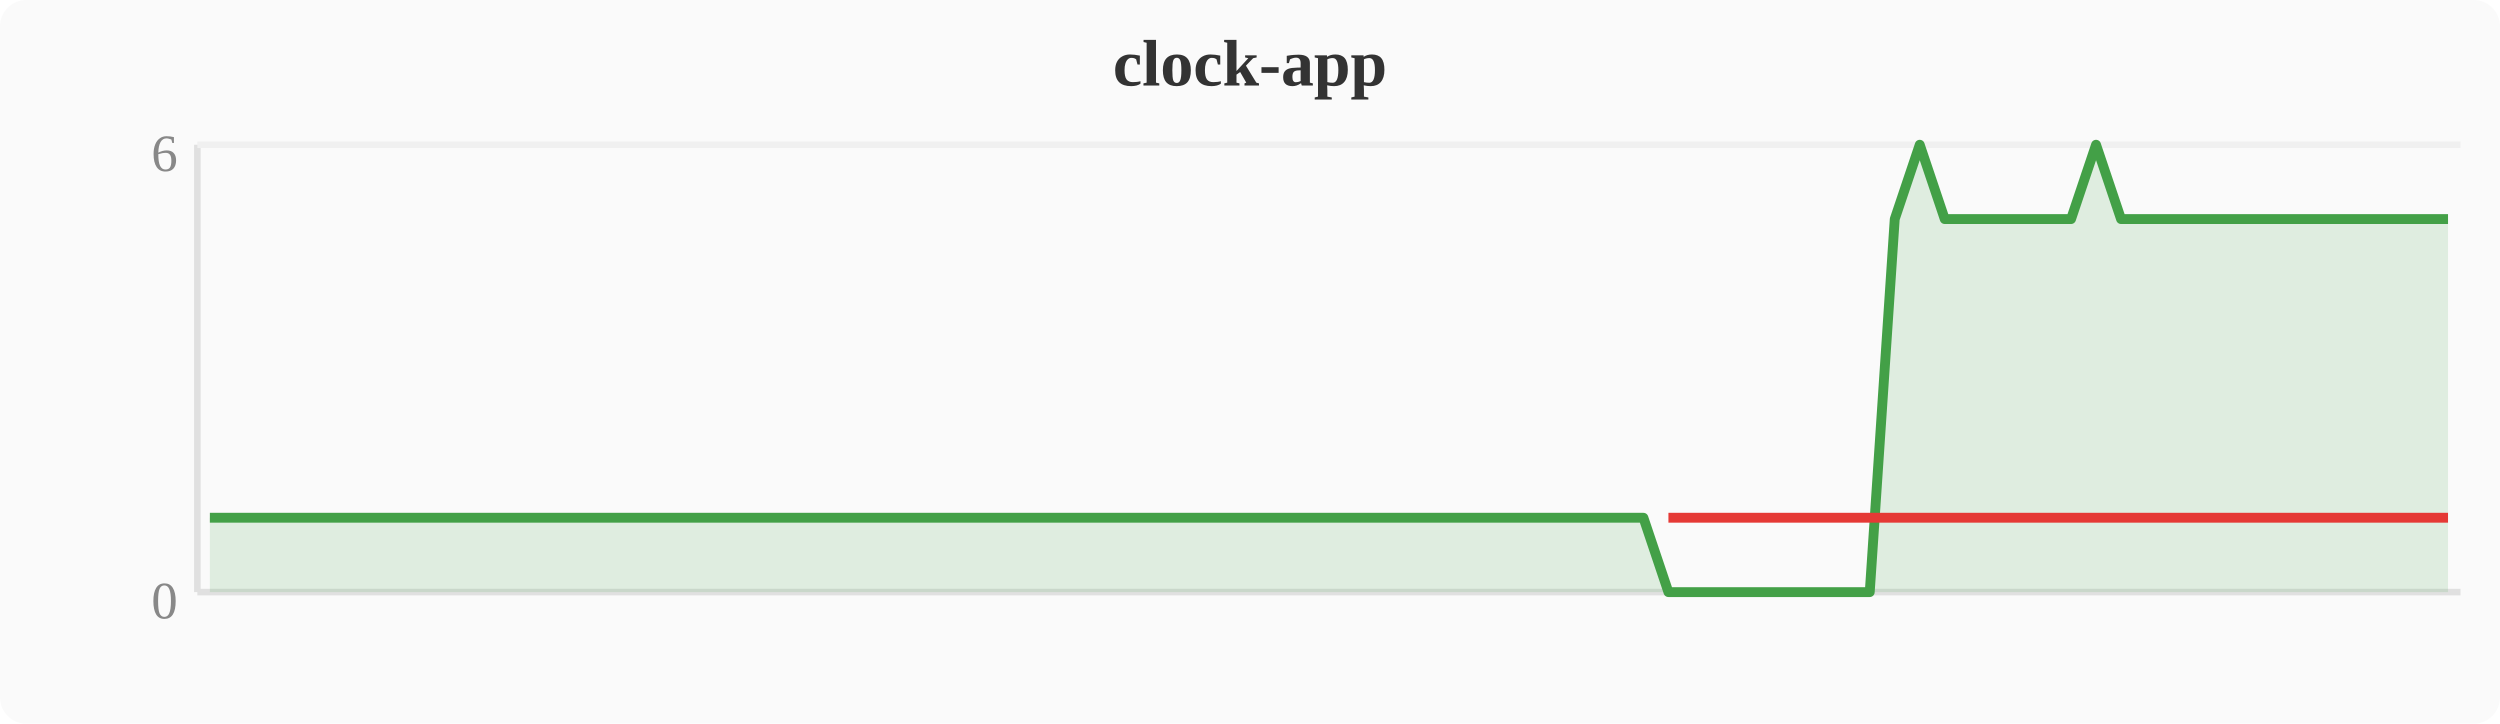
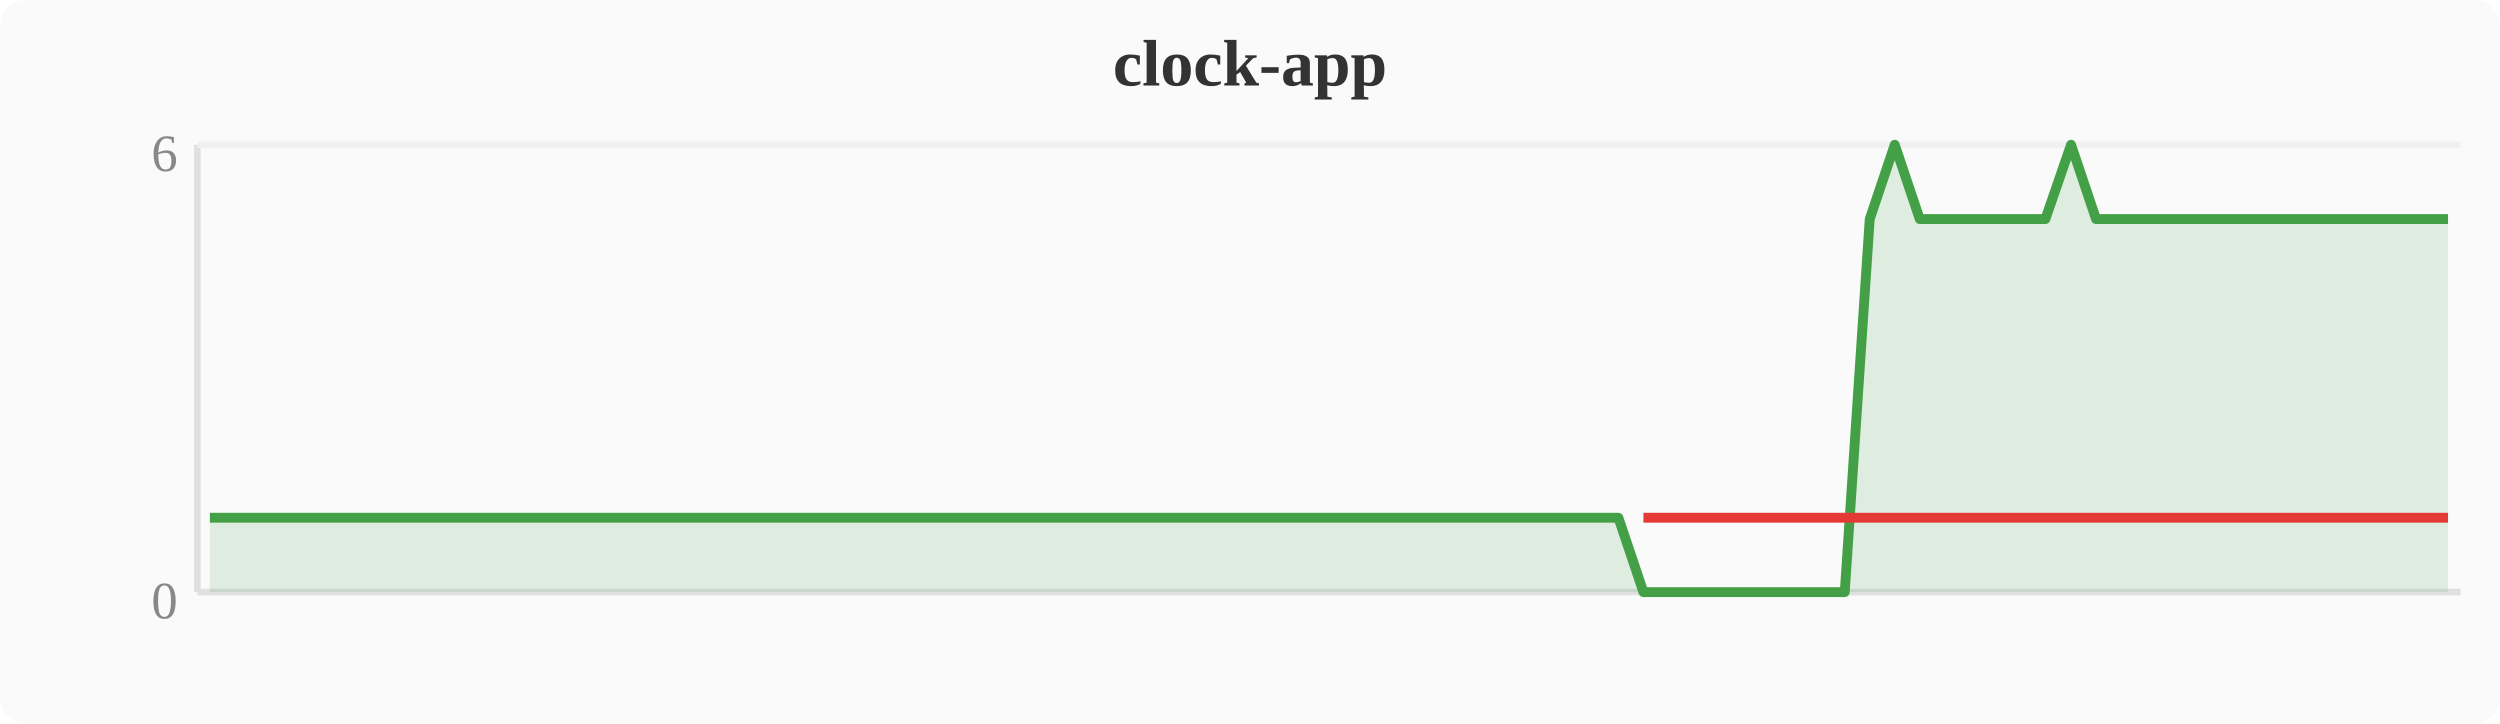
<svg xmlns="http://www.w3.org/2000/svg" width="380" height="110" viewBox="0 0 380 110">
  <rect width="380" height="110" fill="#fafafa" rx="4" />
  <text x="190" y="13" text-anchor="middle" font-size="10" font-weight="bold" fill="#333">clock-app</text>
  <line x1="30" y1="22" x2="30" y2="90" stroke="#e0e0e0" stroke-width="1" />
  <line x1="30" y1="90" x2="374" y2="90" stroke="#e0e0e0" stroke-width="1" />
  <line x1="30" y1="22" x2="374" y2="22" stroke="#f0f0f0" stroke-width="1" />
  <text x="27" y="94" text-anchor="end" font-size="8" fill="#888">0</text>
  <text x="27" y="26" text-anchor="end" font-size="8" fill="#888">6</text>
-   <polygon points="31.9,78.7 35.7,78.7 39.6,78.7 43.4,78.7 47.2,78.7 51.0,78.7 54.8,78.7 58.7,78.7 62.5,78.7 66.3,78.7 70.1,78.7 74.0,78.7 77.8,78.7 81.6,78.7 85.4,78.7 89.2,78.7 93.1,78.7 96.9,78.7 100.7,78.7 104.5,78.7 108.4,78.7 112.2,78.7 116.0,78.7 119.8,78.7 123.6,78.7 127.5,78.7 131.3,78.7 135.1,78.7 138.9,78.7 142.8,78.7 146.6,78.7 150.4,78.7 154.2,78.7 158.0,78.7 161.9,78.7 165.7,78.7 169.5,78.7 173.3,78.7 177.2,78.7 181.0,78.7 184.8,78.7 188.6,78.7 192.4,78.7 196.3,78.7 200.1,78.7 203.9,78.7 207.7,78.7 211.6,78.7 215.4,78.7 219.2,78.7 223.0,78.7 226.8,78.7 230.7,78.7 234.5,78.7 238.3,78.7 242.1,78.7 246.0,78.7 249.8,78.7 253.6,90.0 257.4,90.0 261.2,90.0 265.1,90.0 268.9,90.0 272.7,90.0 276.5,90.0 280.4,90.0 284.2,90.0 288.0,33.3 291.8,22.0 295.6,33.3 299.5,33.3 303.3,33.3 307.1,33.3 310.9,33.3 314.8,33.3 318.6,22.0 322.4,33.3 326.2,33.3 330.0,33.3 333.9,33.3 337.7,33.3 341.5,33.3 345.3,33.3 349.2,33.3 353.0,33.3 356.8,33.3 360.6,33.3 364.4,33.3 368.3,33.3 372.1,33.3 372.1,90 31.9,90" fill="#43a047" opacity="0.15" />
-   <polyline points="31.9,78.7 35.7,78.7 39.6,78.7 43.4,78.7 47.2,78.7 51.0,78.7 54.8,78.7 58.7,78.7 62.5,78.7 66.3,78.7 70.1,78.7 74.0,78.7 77.8,78.7 81.6,78.7 85.4,78.7 89.2,78.7 93.1,78.7 96.9,78.7 100.7,78.7 104.5,78.7 108.4,78.7 112.2,78.7 116.0,78.7 119.8,78.7 123.6,78.7 127.5,78.7 131.3,78.7 135.1,78.7 138.9,78.7 142.8,78.7 146.6,78.7 150.4,78.7 154.2,78.7 158.0,78.7 161.9,78.7 165.7,78.7 169.5,78.7 173.3,78.7 177.2,78.7 181.0,78.7 184.8,78.7 188.6,78.7 192.4,78.7 196.3,78.7 200.1,78.7 203.9,78.7 207.7,78.7 211.6,78.7 215.4,78.7 219.2,78.7 223.0,78.7 226.8,78.7 230.7,78.7 234.5,78.7 238.3,78.7 242.1,78.7 246.0,78.7 249.8,78.7 253.6,90.0 257.4,90.0 261.2,90.0 265.1,90.0 268.9,90.0 272.7,90.0 276.5,90.0 280.4,90.0 284.2,90.0 288.0,33.3 291.8,22.0 295.6,33.3 299.5,33.3 303.3,33.3 307.1,33.3 310.9,33.3 314.8,33.3 318.6,22.0 322.4,33.3 326.2,33.3 330.0,33.3 333.9,33.3 337.7,33.3 341.5,33.3 345.3,33.3 349.2,33.3 353.0,33.3 356.8,33.3 360.6,33.3 364.4,33.3 368.3,33.3 372.1,33.3" fill="none" stroke="#43a047" stroke-width="1.5" stroke-linejoin="round" />
-   <polyline points="253.6,78.7 257.4,78.7 261.2,78.7 265.1,78.7 268.9,78.7 272.7,78.7 276.5,78.7 280.4,78.7 284.2,78.7 288.0,78.7 295.6,78.7 299.5,78.7 303.3,78.7 307.1,78.7 310.9,78.7 314.8,78.7 322.4,78.7 326.2,78.7 330.0,78.7 333.9,78.7 337.7,78.7 341.5,78.7 345.3,78.7 349.2,78.7 353.0,78.7 356.8,78.7 360.6,78.7 364.4,78.7 368.3,78.7 372.1,78.7" fill="none" stroke="#e53935" stroke-width="1.5" stroke-linejoin="round" />
+   <polygon points="31.9,78.7 35.7,78.7 39.6,78.7 43.4,78.7 47.2,78.7 51.0,78.7 54.8,78.7 58.7,78.7 62.5,78.7 66.3,78.7 70.1,78.7 74.0,78.7 77.8,78.7 81.6,78.7 85.4,78.7 89.2,78.7 93.1,78.7 96.9,78.7 100.7,78.7 104.5,78.7 108.4,78.7 112.2,78.7 116.0,78.7 119.8,78.7 123.6,78.7 127.5,78.7 131.3,78.7 135.1,78.7 138.9,78.7 142.8,78.7 146.6,78.7 150.4,78.7 154.2,78.7 158.0,78.7 161.9,78.7 165.7,78.7 169.5,78.7 173.3,78.7 177.2,78.7 181.0,78.7 184.8,78.7 188.6,78.7 192.4,78.7 196.3,78.7 200.1,78.7 203.9,78.7 207.7,78.7 211.6,78.7 215.4,78.7 219.2,78.7 223.0,78.7 226.8,78.7 230.7,78.7 234.5,78.7 238.3,78.7 242.1,78.7 246.0,78.7 249.8,90.0 253.6,90.0 257.4,90.0 261.2,90.0 265.1,90.0 268.9,90.0 272.7,90.0 276.5,90.0 280.4,90.0 284.2,33.3 288.0,22.0 291.8,33.3 295.6,33.3 299.5,33.3 303.3,33.3 307.1,33.3 310.9,33.3 314.8,22.0 318.6,33.3 322.4,33.3 326.2,33.3 330.0,33.3 333.9,33.3 337.7,33.3 341.5,33.3 345.3,33.3 349.2,33.3 353.0,33.3 356.8,33.3 360.6,33.3 364.4,33.3 368.3,33.3 372.1,33.3 372.1,90 31.9,90" fill="#43a047" opacity="0.15" />
+   <polyline points="31.9,78.7 35.7,78.7 39.6,78.7 43.4,78.7 47.2,78.7 51.0,78.7 54.8,78.7 58.7,78.7 62.5,78.7 66.3,78.7 70.1,78.7 74.0,78.7 77.8,78.7 81.6,78.7 85.4,78.7 89.2,78.7 93.1,78.7 96.9,78.7 100.7,78.7 104.5,78.7 108.4,78.7 112.2,78.7 116.0,78.7 119.8,78.7 123.6,78.7 127.5,78.7 131.3,78.7 135.1,78.7 138.9,78.7 142.8,78.7 146.6,78.7 150.4,78.7 154.2,78.7 158.0,78.7 161.9,78.7 165.7,78.7 169.5,78.7 173.3,78.7 177.2,78.7 181.0,78.7 184.8,78.7 188.6,78.7 192.4,78.7 196.3,78.7 200.1,78.7 203.9,78.7 207.7,78.7 211.6,78.7 215.4,78.7 219.2,78.7 223.0,78.7 226.8,78.7 230.7,78.7 234.5,78.7 238.3,78.7 242.1,78.7 246.0,78.7 249.8,90.0 253.6,90.0 257.4,90.0 261.2,90.0 265.1,90.0 268.9,90.0 272.7,90.0 276.5,90.0 280.4,90.0 284.2,33.3 288.0,22.0 291.8,33.3 295.6,33.3 299.5,33.3 303.3,33.3 307.1,33.3 310.9,33.3 314.8,22.0 318.6,33.3 322.4,33.3 326.2,33.3 330.0,33.3 333.9,33.3 337.7,33.3 341.5,33.3 345.3,33.3 349.2,33.3 353.0,33.3 356.8,33.3 360.6,33.3 364.4,33.3 368.3,33.3 372.1,33.3" fill="none" stroke="#43a047" stroke-width="1.5" stroke-linejoin="round" />
+   <polyline points="249.8,78.7 253.6,78.7 257.4,78.7 261.2,78.7 265.1,78.7 268.9,78.7 272.7,78.7 276.5,78.7 280.4,78.7 284.2,78.7 291.8,78.7 295.6,78.7 299.5,78.7 303.3,78.7 307.1,78.7 310.9,78.7 318.6,78.7 322.4,78.7 326.2,78.7 330.0,78.7 333.9,78.7 337.7,78.7 341.5,78.7 345.3,78.7 349.2,78.7 353.0,78.7 356.8,78.7 360.6,78.7 364.4,78.7 368.3,78.7 372.1,78.7" fill="none" stroke="#e53935" stroke-width="1.5" stroke-linejoin="round" />
</svg>
